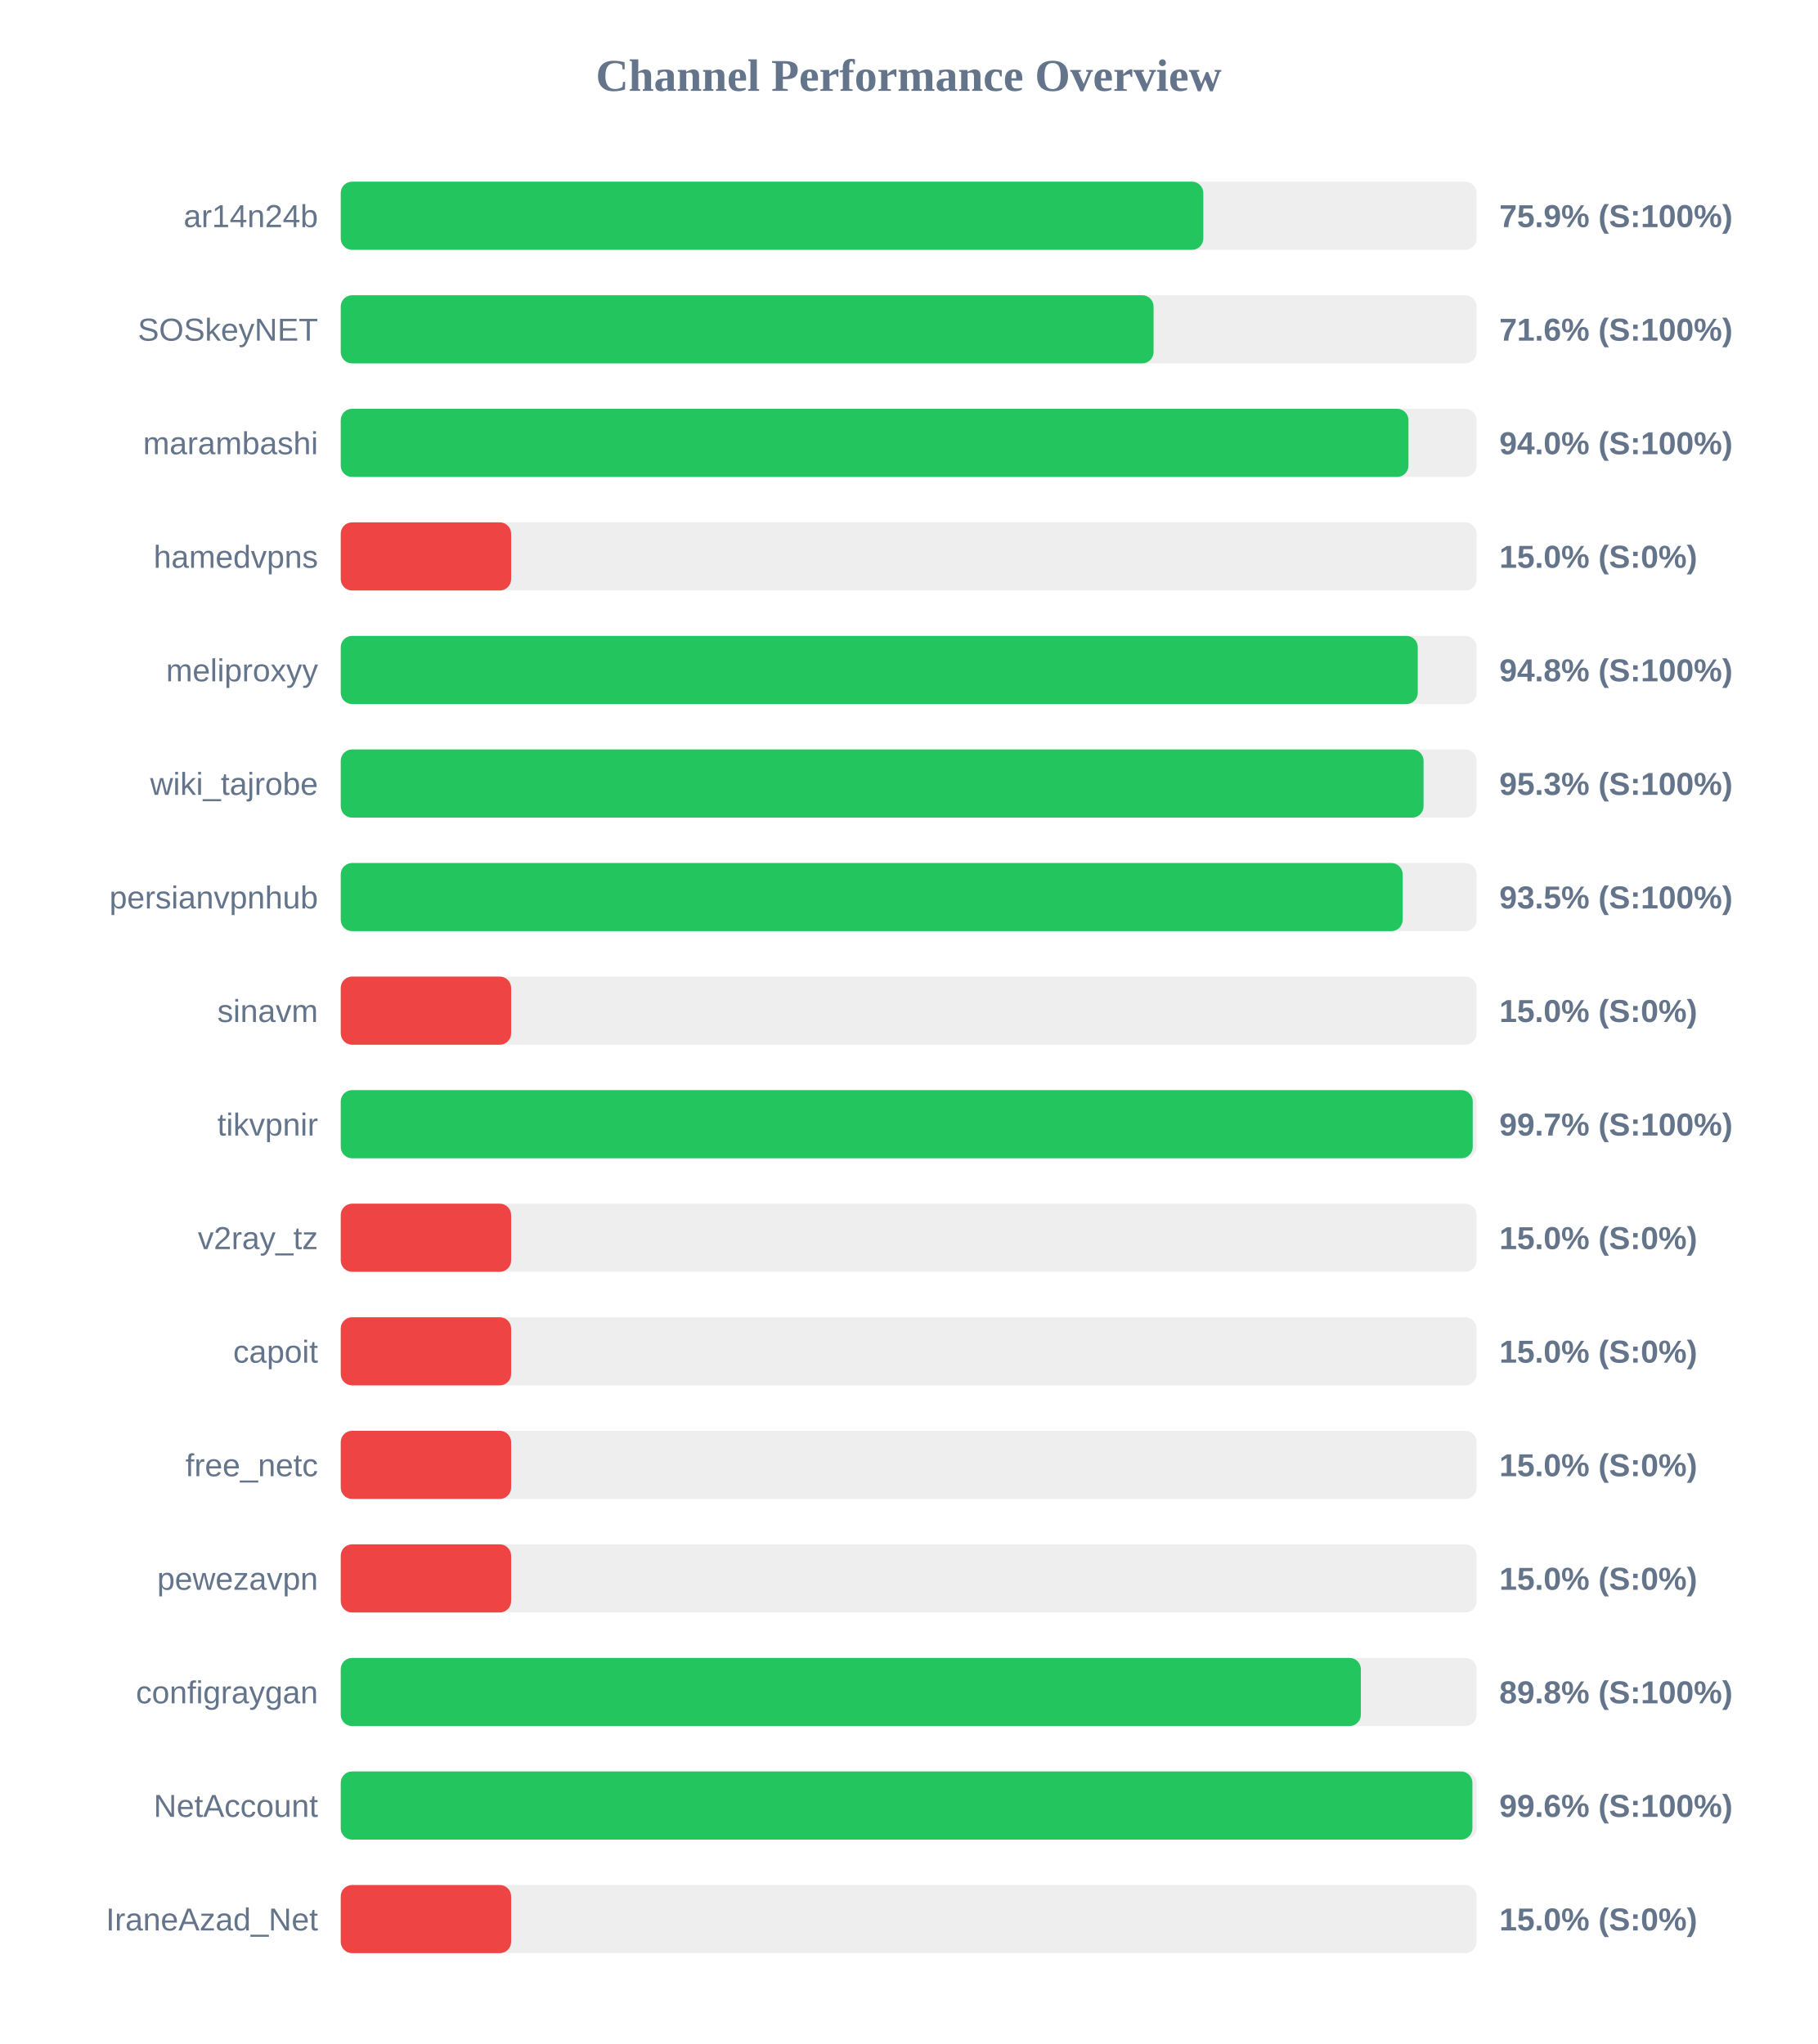
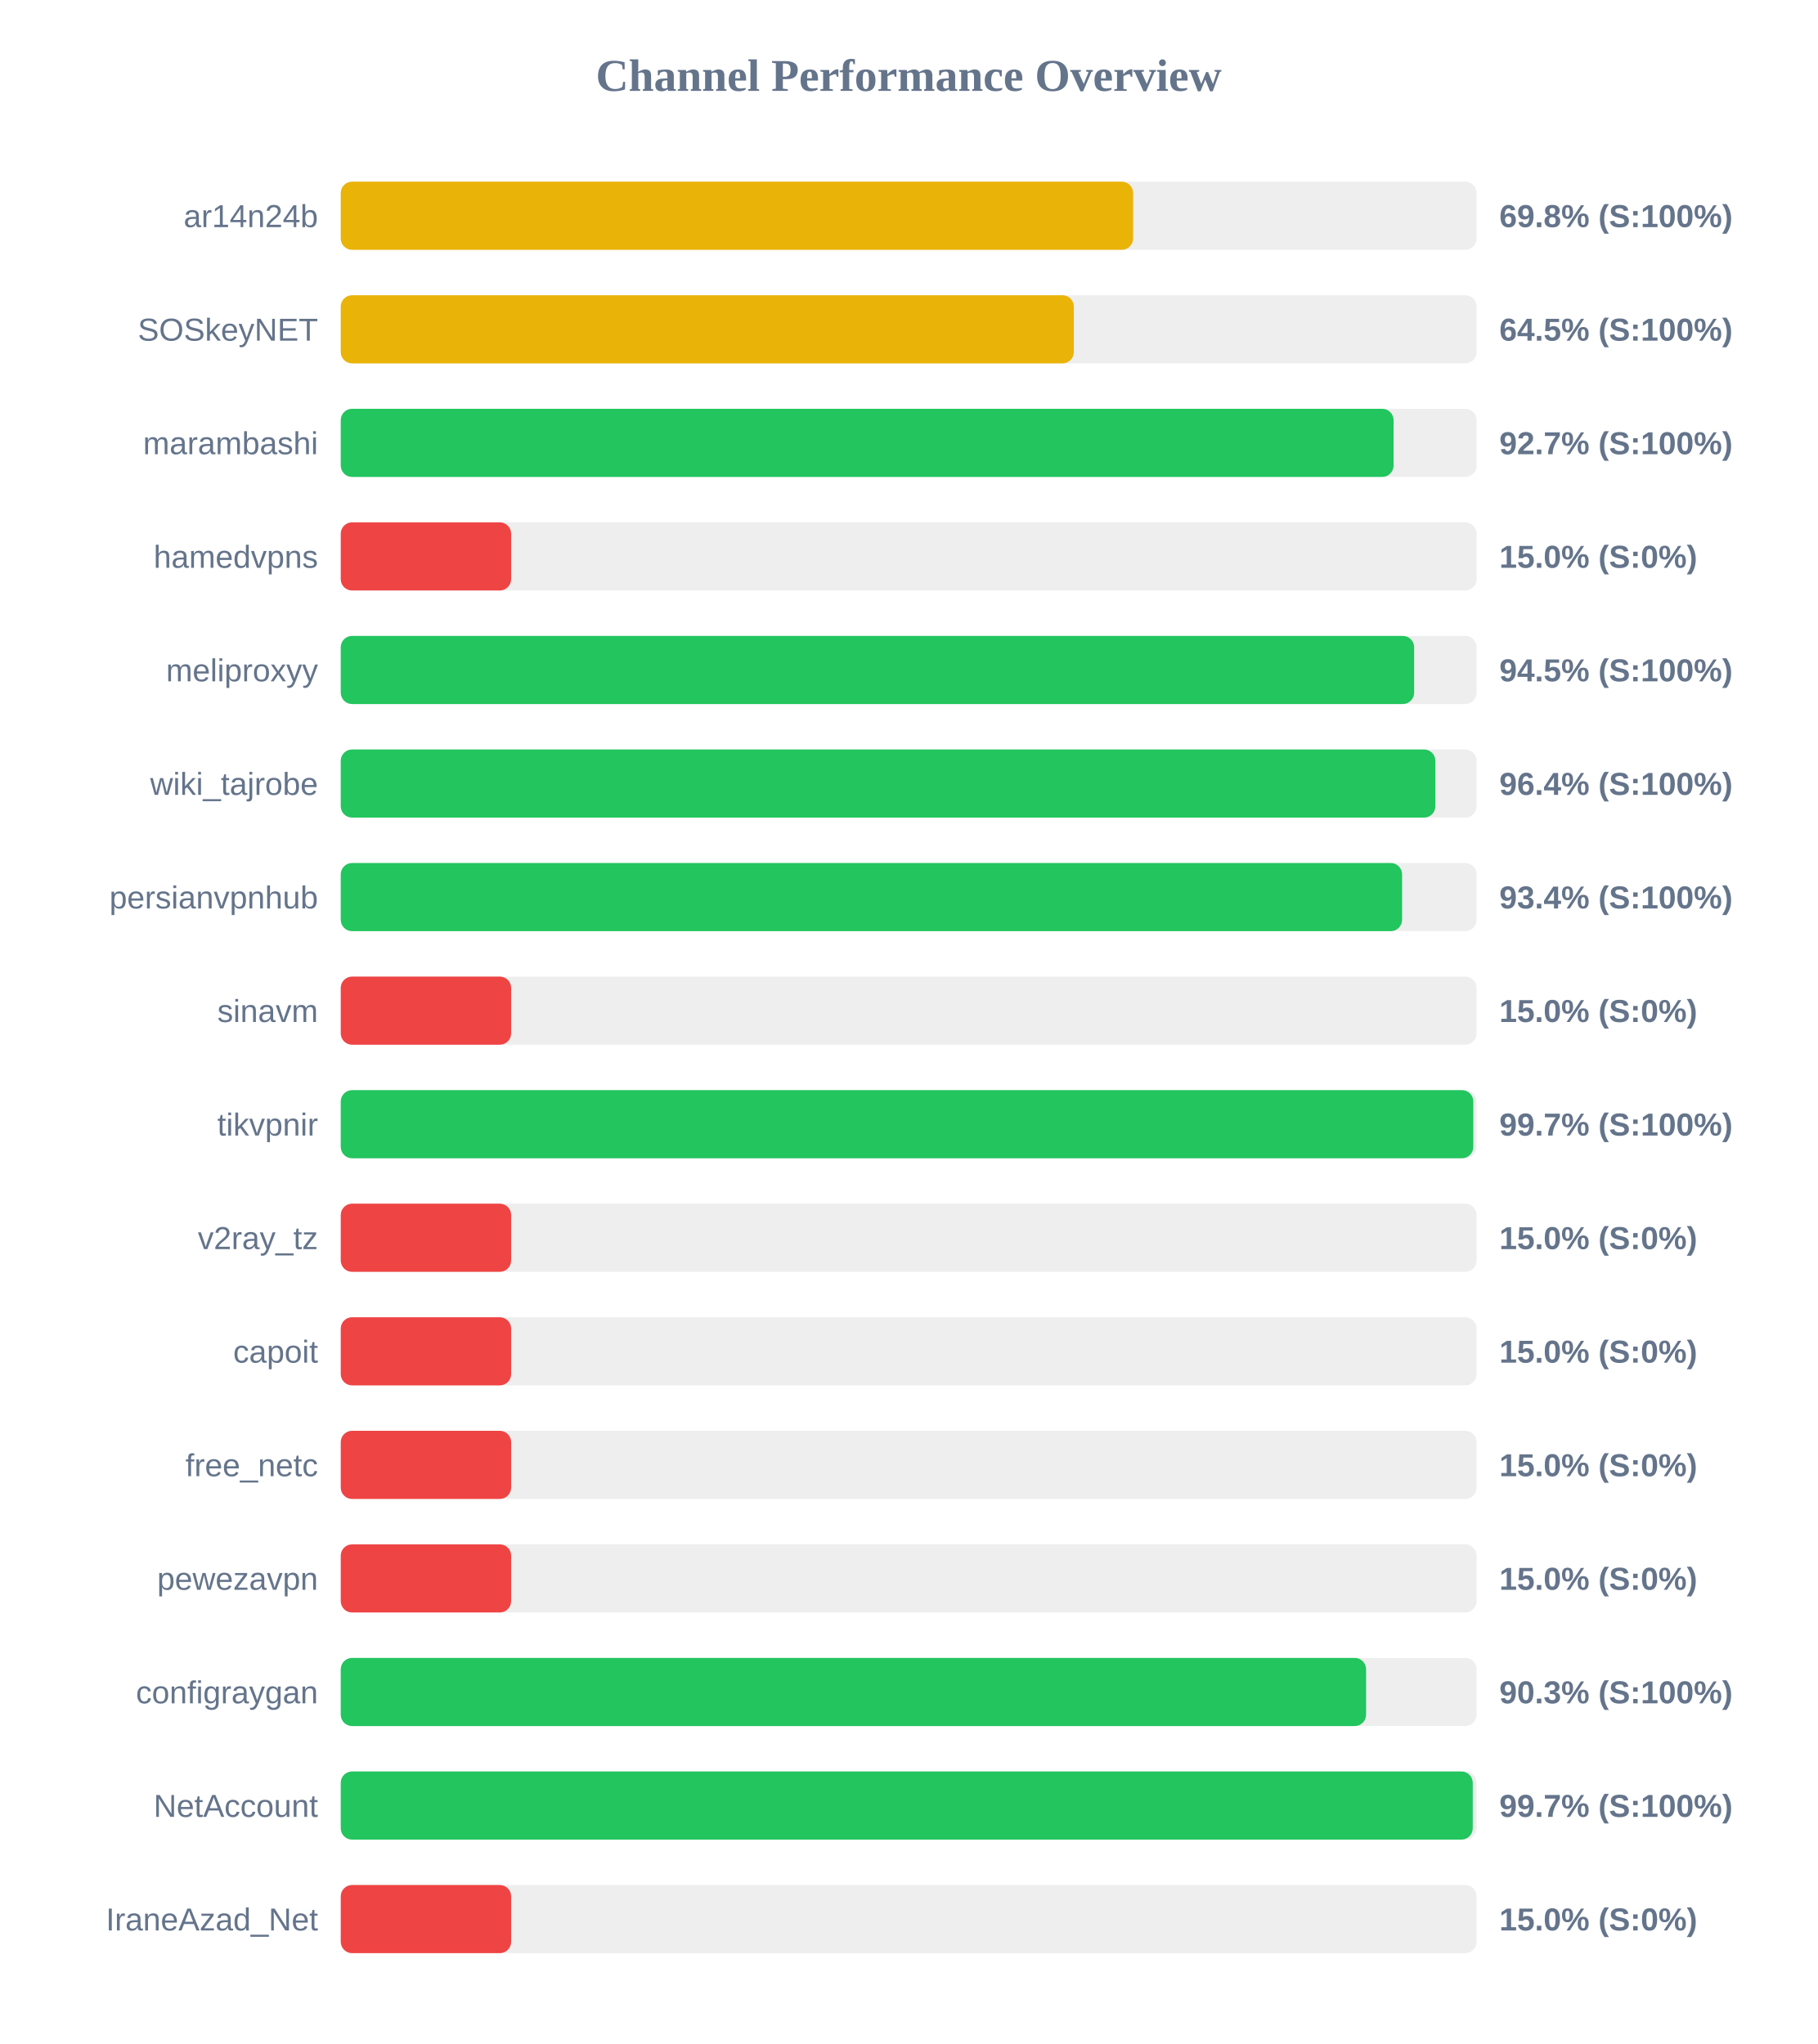
<svg xmlns="http://www.w3.org/2000/svg" width="800" height="900" version="1.1">
  <style>
        .row { font: 14px Arial; fill: #64748b; }
        .score { font: bold 14px Arial; fill: #64748b; }
    </style>
  <text x="400" y="40" text-anchor="middle" font-size="20px" font-weight="bold" fill="#64748b">Channel Performance Overview</text>
  <rect x="150" y="80" width="500" height="30" fill="#eee" rx="5" />
-   <rect x="150" y="80" width="379.7" height="30" fill="#22c55e" rx="5" />
+   <rect x="150" y="80" width="348.8" height="30" fill="#eab308" rx="5" />
  <text x="140" y="100" text-anchor="end" class="row">ar14n24b</text>
-   <text x="660" y="100" text-anchor="start" class="score">75.9% (S:100%)</text>
+   <text x="660" y="100" text-anchor="start" class="score">69.8% (S:100%)</text>
  <rect x="150" y="130" width="500" height="30" fill="#eee" rx="5" />
-   <rect x="150" y="130" width="357.8" height="30" fill="#22c55e" rx="5" />
+   <rect x="150" y="130" width="322.7" height="30" fill="#eab308" rx="5" />
  <text x="140" y="150" text-anchor="end" class="row">SOSkeyNET</text>
-   <text x="660" y="150" text-anchor="start" class="score">71.6% (S:100%)</text>
+   <text x="660" y="150" text-anchor="start" class="score">64.5% (S:100%)</text>
  <rect x="150" y="180" width="500" height="30" fill="#eee" rx="5" />
-   <rect x="150" y="180" width="470.0" height="30" fill="#22c55e" rx="5" />
+   <rect x="150" y="180" width="463.45" height="30" fill="#22c55e" rx="5" />
  <text x="140" y="200" text-anchor="end" class="row">marambashi</text>
-   <text x="660" y="200" text-anchor="start" class="score">94.0% (S:100%)</text>
+   <text x="660" y="200" text-anchor="start" class="score">92.7% (S:100%)</text>
  <rect x="150" y="230" width="500" height="30" fill="#eee" rx="5" />
  <rect x="150" y="230" width="75.0" height="30" fill="#ef4444" rx="5" />
  <text x="140" y="250" text-anchor="end" class="row">hamedvpns</text>
  <text x="660" y="250" text-anchor="start" class="score">15.0% (S:0%)</text>
  <rect x="150" y="280" width="500" height="30" fill="#eee" rx="5" />
-   <rect x="150" y="280" width="474.1" height="30" fill="#22c55e" rx="5" />
+   <rect x="150" y="280" width="472.5" height="30" fill="#22c55e" rx="5" />
  <text x="140" y="300" text-anchor="end" class="row">meliproxyy</text>
-   <text x="660" y="300" text-anchor="start" class="score">94.8% (S:100%)</text>
+   <text x="660" y="300" text-anchor="start" class="score">94.5% (S:100%)</text>
  <rect x="150" y="330" width="500" height="30" fill="#eee" rx="5" />
-   <rect x="150" y="330" width="476.65" height="30" fill="#22c55e" rx="5" />
+   <rect x="150" y="330" width="481.85" height="30" fill="#22c55e" rx="5" />
  <text x="140" y="350" text-anchor="end" class="row">wiki_tajrobe</text>
-   <text x="660" y="350" text-anchor="start" class="score">95.3% (S:100%)</text>
+   <text x="660" y="350" text-anchor="start" class="score">96.4% (S:100%)</text>
  <rect x="150" y="380" width="500" height="30" fill="#eee" rx="5" />
-   <rect x="150" y="380" width="467.45" height="30" fill="#22c55e" rx="5" />
+   <rect x="150" y="380" width="467.2" height="30" fill="#22c55e" rx="5" />
  <text x="140" y="400" text-anchor="end" class="row">persianvpnhub</text>
-   <text x="660" y="400" text-anchor="start" class="score">93.5% (S:100%)</text>
+   <text x="660" y="400" text-anchor="start" class="score">93.4% (S:100%)</text>
  <rect x="150" y="430" width="500" height="30" fill="#eee" rx="5" />
  <rect x="150" y="430" width="75.0" height="30" fill="#ef4444" rx="5" />
  <text x="140" y="450" text-anchor="end" class="row">sinavm</text>
  <text x="660" y="450" text-anchor="start" class="score">15.0% (S:0%)</text>
  <rect x="150" y="480" width="500" height="30" fill="#eee" rx="5" />
-   <rect x="150" y="480" width="498.3" height="30" fill="#22c55e" rx="5" />
+   <rect x="150" y="480" width="498.55" height="30" fill="#22c55e" rx="5" />
  <text x="140" y="500" text-anchor="end" class="row">tikvpnir</text>
  <text x="660" y="500" text-anchor="start" class="score">99.7% (S:100%)</text>
  <rect x="150" y="530" width="500" height="30" fill="#eee" rx="5" />
  <rect x="150" y="530" width="75.0" height="30" fill="#ef4444" rx="5" />
  <text x="140" y="550" text-anchor="end" class="row">v2ray_tz</text>
  <text x="660" y="550" text-anchor="start" class="score">15.0% (S:0%)</text>
  <rect x="150" y="580" width="500" height="30" fill="#eee" rx="5" />
  <rect x="150" y="580" width="75.0" height="30" fill="#ef4444" rx="5" />
  <text x="140" y="600" text-anchor="end" class="row">capoit</text>
  <text x="660" y="600" text-anchor="start" class="score">15.0% (S:0%)</text>
  <rect x="150" y="630" width="500" height="30" fill="#eee" rx="5" />
  <rect x="150" y="630" width="75.0" height="30" fill="#ef4444" rx="5" />
  <text x="140" y="650" text-anchor="end" class="row">free_netc</text>
  <text x="660" y="650" text-anchor="start" class="score">15.0% (S:0%)</text>
  <rect x="150" y="680" width="500" height="30" fill="#eee" rx="5" />
  <rect x="150" y="680" width="75.0" height="30" fill="#ef4444" rx="5" />
  <text x="140" y="700" text-anchor="end" class="row">pewezavpn</text>
  <text x="660" y="700" text-anchor="start" class="score">15.0% (S:0%)</text>
  <rect x="150" y="730" width="500" height="30" fill="#eee" rx="5" />
-   <rect x="150" y="730" width="449.05" height="30" fill="#22c55e" rx="5" />
+   <rect x="150" y="730" width="451.35" height="30" fill="#22c55e" rx="5" />
  <text x="140" y="750" text-anchor="end" class="row">configraygan</text>
-   <text x="660" y="750" text-anchor="start" class="score">89.8% (S:100%)</text>
+   <text x="660" y="750" text-anchor="start" class="score">90.3% (S:100%)</text>
  <rect x="150" y="780" width="500" height="30" fill="#eee" rx="5" />
-   <rect x="150" y="780" width="498.15" height="30" fill="#22c55e" rx="5" />
+   <rect x="150" y="780" width="498.3" height="30" fill="#22c55e" rx="5" />
  <text x="140" y="800" text-anchor="end" class="row">NetAccount</text>
-   <text x="660" y="800" text-anchor="start" class="score">99.6% (S:100%)</text>
+   <text x="660" y="800" text-anchor="start" class="score">99.7% (S:100%)</text>
  <rect x="150" y="830" width="500" height="30" fill="#eee" rx="5" />
  <rect x="150" y="830" width="75.0" height="30" fill="#ef4444" rx="5" />
  <text x="140" y="850" text-anchor="end" class="row">IraneAzad_Net</text>
  <text x="660" y="850" text-anchor="start" class="score">15.0% (S:0%)</text>
</svg>
